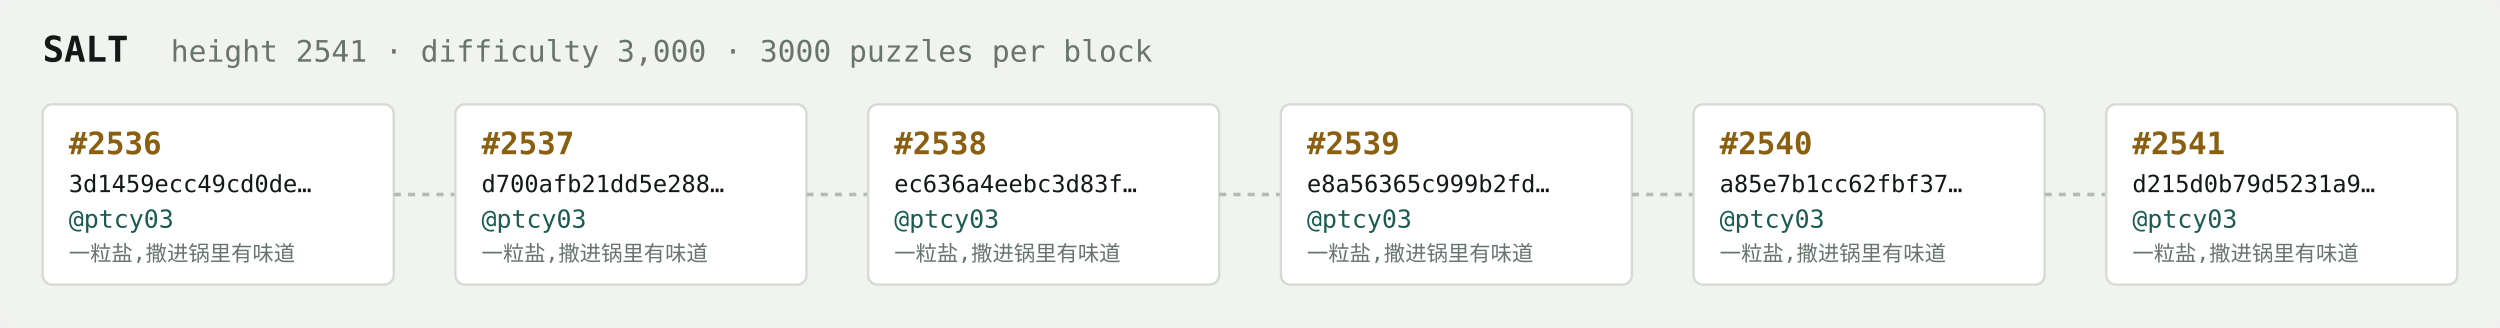
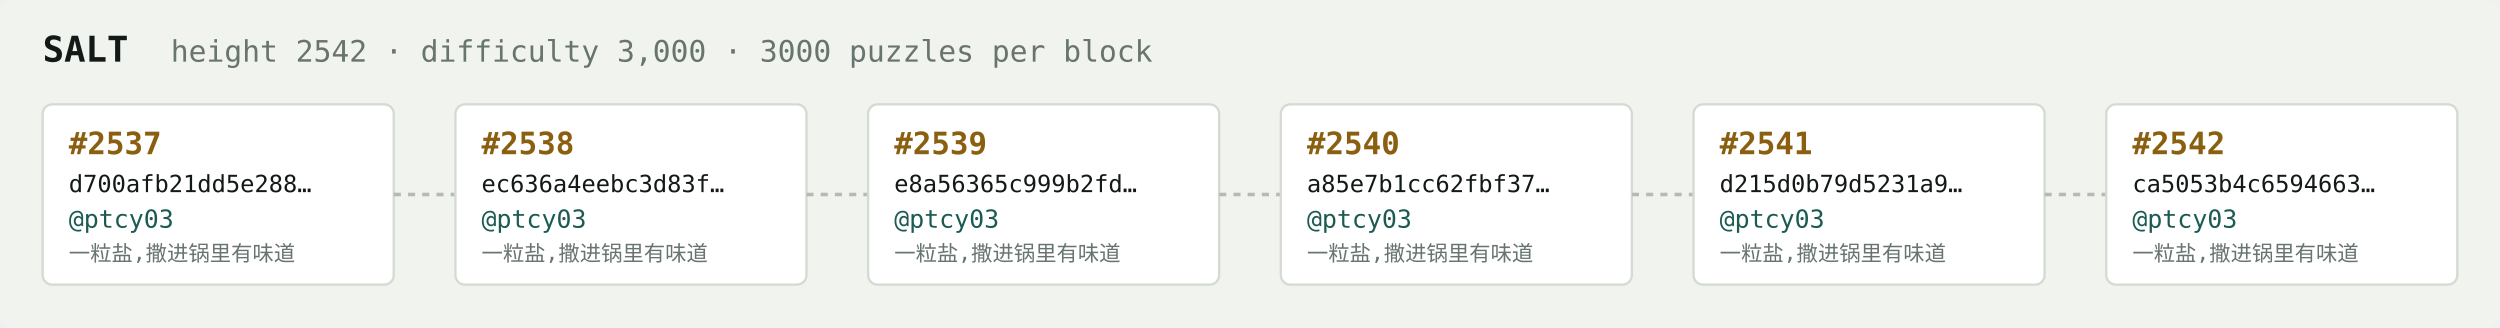
<svg xmlns="http://www.w3.org/2000/svg" width="1054" height="138" viewBox="0 0 1054 138" font-family="ui-monospace,SFMono-Regular,Menlo,monospace">
  <rect fill="#f1f3ef" width="1054" height="138" rx="6" />
  <text x="18" y="26" fill="#121916" font-size="15" font-weight="700">SALT</text>
-   <text x="72" y="26" fill="#68746e" font-size="12.5">height 2541 · difficulty 3,000 · 3000 puzzles per block</text>
+   <text x="72" y="26" fill="#68746e" font-size="12.5">height 2542 · difficulty 3,000 · 3000 puzzles per block</text>
  <rect x="18" y="44" width="148" height="76" rx="4" fill="#ffffff" stroke="#d5dbd2" stroke-width="1" />
-   <text x="29" y="65" fill="#8a5f10" font-size="13" font-weight="700">#2536</text>
-   <text x="29" y="81" fill="#121916" font-size="10">3d1459ecc49cd0de…</text>
+   <text x="29" y="65" fill="#8a5f10" font-size="13" font-weight="700">#2537</text>
+   <text x="29" y="81" fill="#121916" font-size="10">d700afb21dd5e288…</text>
  <text x="29" y="96" fill="#1c5b52" font-size="10.5">@ptcy03</text>
  <text x="29" y="110" fill="#68746e" font-size="9">一粒盐,撒进锅里有味道</text>
  <line x1="166" y1="82.0" x2="192" y2="82.0" stroke="#b3bcb4" stroke-width="1.5" stroke-dasharray="3 3" />
  <rect x="192" y="44" width="148" height="76" rx="4" fill="#ffffff" stroke="#d5dbd2" stroke-width="1" />
-   <text x="203" y="65" fill="#8a5f10" font-size="13" font-weight="700">#2537</text>
-   <text x="203" y="81" fill="#121916" font-size="10">d700afb21dd5e288…</text>
+   <text x="203" y="65" fill="#8a5f10" font-size="13" font-weight="700">#2538</text>
+   <text x="203" y="81" fill="#121916" font-size="10">ec636a4eebc3d83f…</text>
  <text x="203" y="96" fill="#1c5b52" font-size="10.5">@ptcy03</text>
  <text x="203" y="110" fill="#68746e" font-size="9">一粒盐,撒进锅里有味道</text>
  <line x1="340" y1="82.0" x2="366" y2="82.0" stroke="#b3bcb4" stroke-width="1.5" stroke-dasharray="3 3" />
  <rect x="366" y="44" width="148" height="76" rx="4" fill="#ffffff" stroke="#d5dbd2" stroke-width="1" />
-   <text x="377" y="65" fill="#8a5f10" font-size="13" font-weight="700">#2538</text>
-   <text x="377" y="81" fill="#121916" font-size="10">ec636a4eebc3d83f…</text>
+   <text x="377" y="65" fill="#8a5f10" font-size="13" font-weight="700">#2539</text>
+   <text x="377" y="81" fill="#121916" font-size="10">e8a56365c999b2fd…</text>
  <text x="377" y="96" fill="#1c5b52" font-size="10.5">@ptcy03</text>
  <text x="377" y="110" fill="#68746e" font-size="9">一粒盐,撒进锅里有味道</text>
  <line x1="514" y1="82.0" x2="540" y2="82.0" stroke="#b3bcb4" stroke-width="1.5" stroke-dasharray="3 3" />
  <rect x="540" y="44" width="148" height="76" rx="4" fill="#ffffff" stroke="#d5dbd2" stroke-width="1" />
-   <text x="551" y="65" fill="#8a5f10" font-size="13" font-weight="700">#2539</text>
-   <text x="551" y="81" fill="#121916" font-size="10">e8a56365c999b2fd…</text>
+   <text x="551" y="65" fill="#8a5f10" font-size="13" font-weight="700">#2540</text>
+   <text x="551" y="81" fill="#121916" font-size="10">a85e7b1cc62fbf37…</text>
  <text x="551" y="96" fill="#1c5b52" font-size="10.5">@ptcy03</text>
  <text x="551" y="110" fill="#68746e" font-size="9">一粒盐,撒进锅里有味道</text>
  <line x1="688" y1="82.0" x2="714" y2="82.0" stroke="#b3bcb4" stroke-width="1.5" stroke-dasharray="3 3" />
  <rect x="714" y="44" width="148" height="76" rx="4" fill="#ffffff" stroke="#d5dbd2" stroke-width="1" />
-   <text x="725" y="65" fill="#8a5f10" font-size="13" font-weight="700">#2540</text>
-   <text x="725" y="81" fill="#121916" font-size="10">a85e7b1cc62fbf37…</text>
+   <text x="725" y="65" fill="#8a5f10" font-size="13" font-weight="700">#2541</text>
+   <text x="725" y="81" fill="#121916" font-size="10">d215d0b79d5231a9…</text>
  <text x="725" y="96" fill="#1c5b52" font-size="10.5">@ptcy03</text>
  <text x="725" y="110" fill="#68746e" font-size="9">一粒盐,撒进锅里有味道</text>
  <line x1="862" y1="82.0" x2="888" y2="82.0" stroke="#b3bcb4" stroke-width="1.5" stroke-dasharray="3 3" />
  <rect x="888" y="44" width="148" height="76" rx="4" fill="#ffffff" stroke="#d5dbd2" stroke-width="1" />
-   <text x="899" y="65" fill="#8a5f10" font-size="13" font-weight="700">#2541</text>
-   <text x="899" y="81" fill="#121916" font-size="10">d215d0b79d5231a9…</text>
+   <text x="899" y="65" fill="#8a5f10" font-size="13" font-weight="700">#2542</text>
+   <text x="899" y="81" fill="#121916" font-size="10">ca5053b4c6594663…</text>
  <text x="899" y="96" fill="#1c5b52" font-size="10.5">@ptcy03</text>
  <text x="899" y="110" fill="#68746e" font-size="9">一粒盐,撒进锅里有味道</text>
</svg>
